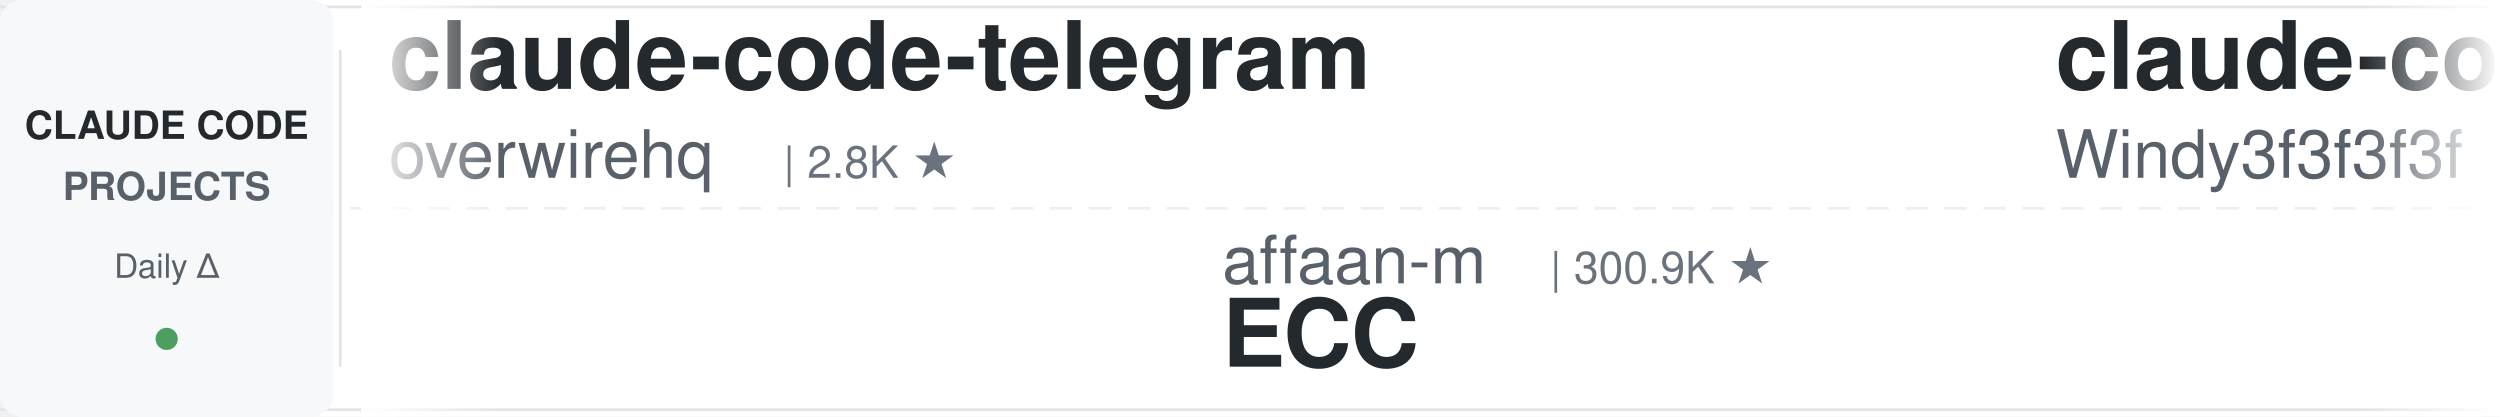
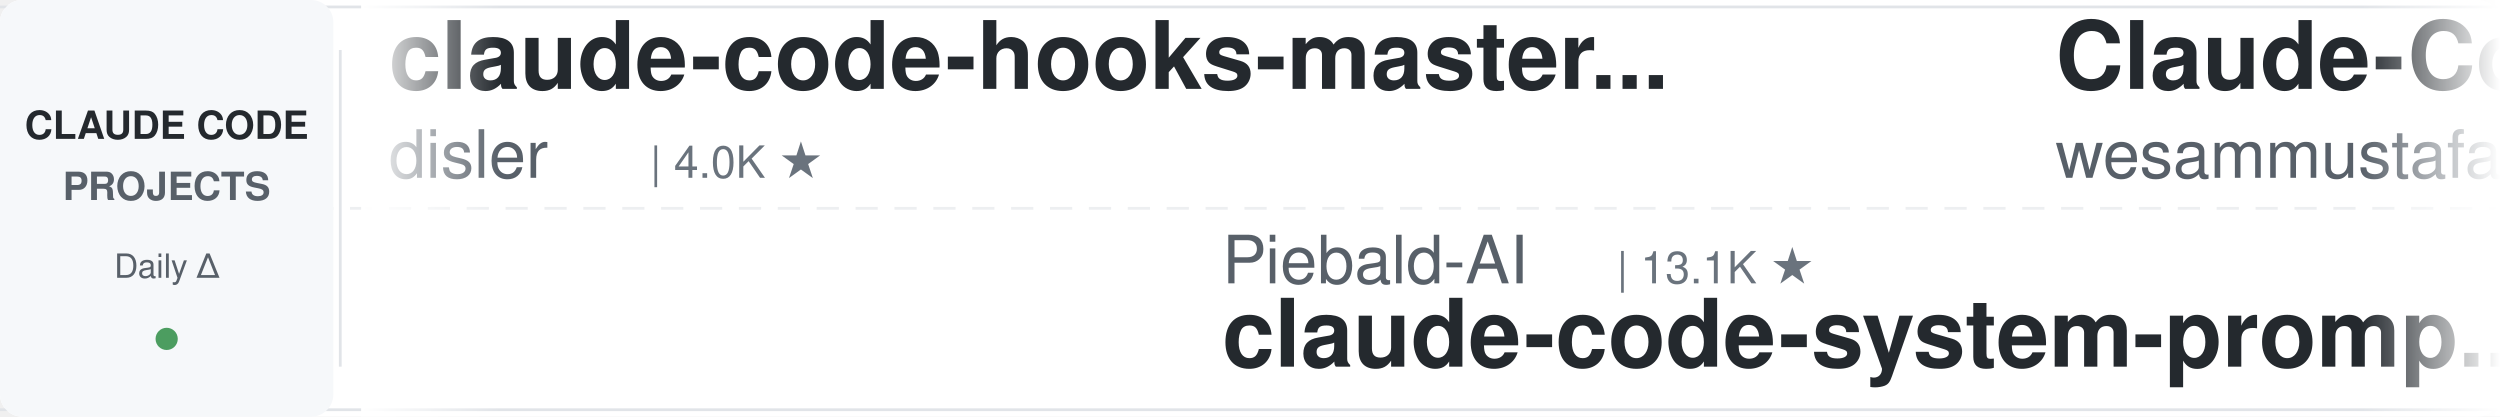
<svg xmlns="http://www.w3.org/2000/svg" width="900" height="150">
  <defs>
    <linearGradient id="leftFade" x1="0%" y1="0%" x2="100%" y2="0%">
      <stop offset="0%" style="stop-color:#ffffff;stop-opacity:1" />
      <stop offset="100%" style="stop-color:#ffffff;stop-opacity:0" />
    </linearGradient>
    <linearGradient id="rightFade" x1="0%" y1="0%" x2="100%" y2="0%">
      <stop offset="0%" style="stop-color:#ffffff;stop-opacity:0" />
      <stop offset="100%" style="stop-color:#ffffff;stop-opacity:1" />
    </linearGradient>
  </defs>
  <rect width="900" height="150" fill="#ffffff" rx="8" />
  <rect x="0" y="2" width="900" height="1" fill="#e1e4e8" />
  <rect x="0" y="147" width="900" height="1" fill="#e1e4e8" />
  <line x1="0" y1="75" x2="900" y2="75" stroke="#e1e4e8" stroke-width="1" stroke-dasharray="8 6" opacity="0.6" />
  <rect x="0" y="0" width="120" height="150" fill="#f6f8fa" rx="8" />
  <text x="60" y="50" font-family="-apple-system, BlinkMacSystemFont, 'Segoe UI', Helvetica, Arial, sans-serif" font-size="14" font-weight="600" fill="#24292e" text-anchor="middle">CLAUDE CODE</text>
  <text x="60" y="72" font-family="-apple-system, BlinkMacSystemFont, 'Segoe UI', Helvetica, Arial, sans-serif" font-size="14" font-weight="600" fill="#586069" text-anchor="middle">PROJECTS</text>
  <text x="60" y="100" font-family="-apple-system, BlinkMacSystemFont, 'Segoe UI', Helvetica, Arial, sans-serif" font-size="12" font-weight="500" fill="#586069" text-anchor="middle">Daily Δ</text>
  <circle cx="60" cy="122" r="4" fill="#22863a" opacity="0.8" />
  <rect x="122" y="18" width="1" height="114" fill="#e1e4e8" />
  <clipPath id="tickerClip">
    <rect x="130" y="0" width="770" height="150" />
  </clipPath>
  <g clip-path="url(#tickerClip)">
    <g id="tickerItems">
      <animateTransform attributeName="transform" attributeType="XML" type="translate" from="0 0" to="-3000 0" dur="54s" repeatCount="indefinite" />
      <g transform="translate(0, 0)">
-         <text x="140" y="32" font-family="-apple-system, BlinkMacSystemFont, 'Segoe UI', Helvetica, Arial, sans-serif" font-size="34" font-weight="600" fill="#24292e">claude-code-telegram</text>
-         <text x="140" y="64" font-family="-apple-system, BlinkMacSystemFont, 'Segoe UI', Helvetica, Arial, sans-serif" font-size="24" font-weight="400" fill="#586069">overwirehq</text>
-         <text x="282" y="64" font-family="-apple-system, BlinkMacSystemFont, 'Segoe UI', Helvetica, Arial, sans-serif" font-size="16" font-weight="500" fill="#6a737d">| 2.8K ★</text>
+         <text x="140" y="32" font-family="-apple-system, BlinkMacSystemFont, 'Segoe UI', Helvetica, Arial, sans-serif" font-size="34" font-weight="600" fill="#24292e">claude-code-hooks-master...</text>
+         <text x="140" y="64" font-family="-apple-system, BlinkMacSystemFont, 'Segoe UI', Helvetica, Arial, sans-serif" font-size="24" font-weight="400" fill="#586069">disler</text>
+         <text x="234" y="64" font-family="-apple-system, BlinkMacSystemFont, 'Segoe UI', Helvetica, Arial, sans-serif" font-size="16" font-weight="500" fill="#6a737d">| 4.0K ★</text>
      </g>
      <g transform="translate(300, 0)">
-         <text x="140" y="102" font-family="-apple-system, BlinkMacSystemFont, 'Segoe UI', Helvetica, Arial, sans-serif" font-size="24" font-weight="400" fill="#586069">affaan-m</text>
-         <text x="258" y="102" font-family="-apple-system, BlinkMacSystemFont, 'Segoe UI', Helvetica, Arial, sans-serif" font-size="16" font-weight="500" fill="#6a737d">| 300.9K ★</text>
-         <text x="140" y="132" font-family="-apple-system, BlinkMacSystemFont, 'Segoe UI', Helvetica, Arial, sans-serif" font-size="34" font-weight="600" fill="#24292e">ECC</text>
+         <text x="140" y="102" font-family="-apple-system, BlinkMacSystemFont, 'Segoe UI', Helvetica, Arial, sans-serif" font-size="24" font-weight="400" fill="#586069">Piebald-AI</text>
+         <text x="282" y="102" font-family="-apple-system, BlinkMacSystemFont, 'Segoe UI', Helvetica, Arial, sans-serif" font-size="16" font-weight="500" fill="#6a737d">| 13.1K ★</text>
+         <text x="140" y="132" font-family="-apple-system, BlinkMacSystemFont, 'Segoe UI', Helvetica, Arial, sans-serif" font-size="34" font-weight="600" fill="#24292e">claude-code-system-promp...</text>
      </g>
      <g transform="translate(600, 0)">
-         <text x="140" y="32" font-family="-apple-system, BlinkMacSystemFont, 'Segoe UI', Helvetica, Arial, sans-serif" font-size="34" font-weight="600" fill="#24292e">claude-code-from-scratch</text>
-         <text x="140" y="64" font-family="-apple-system, BlinkMacSystemFont, 'Segoe UI', Helvetica, Arial, sans-serif" font-size="24" font-weight="400" fill="#586069">Windy3f3f3f3f</text>
-         <text x="318" y="64" font-family="-apple-system, BlinkMacSystemFont, 'Segoe UI', Helvetica, Arial, sans-serif" font-size="16" font-weight="500" fill="#6a737d">| 2.8K ★</text>
+         <text x="140" y="32" font-family="-apple-system, BlinkMacSystemFont, 'Segoe UI', Helvetica, Arial, sans-serif" font-size="34" font-weight="600" fill="#24292e">Claude-Code-Quest</text>
+         <text x="140" y="64" font-family="-apple-system, BlinkMacSystemFont, 'Segoe UI', Helvetica, Arial, sans-serif" font-size="24" font-weight="400" fill="#586069">wesammustafa</text>
+         <text x="306" y="64" font-family="-apple-system, BlinkMacSystemFont, 'Segoe UI', Helvetica, Arial, sans-serif" font-size="16" font-weight="500" fill="#6a737d">| 3.7K ★</text>
      </g>
      <g transform="translate(900, 0)">
-         <text x="140" y="102" font-family="-apple-system, BlinkMacSystemFont, 'Segoe UI', Helvetica, Arial, sans-serif" font-size="24" font-weight="400" fill="#586069">Alishahryar1</text>
-         <text x="306" y="102" font-family="-apple-system, BlinkMacSystemFont, 'Segoe UI', Helvetica, Arial, sans-serif" font-size="16" font-weight="500" fill="#6a737d">| 68.2K ★</text>
-         <text x="140" y="132" font-family="-apple-system, BlinkMacSystemFont, 'Segoe UI', Helvetica, Arial, sans-serif" font-size="34" font-weight="600" fill="#24292e">free-claude-code</text>
+         <text x="140" y="102" font-family="-apple-system, BlinkMacSystemFont, 'Segoe UI', Helvetica, Arial, sans-serif" font-size="24" font-weight="400" fill="#586069">WorldFlowAI</text>
+         <text x="294" y="102" font-family="-apple-system, BlinkMacSystemFont, 'Segoe UI', Helvetica, Arial, sans-serif" font-size="16" font-weight="500" fill="#6a737d">| 6.2K ★</text>
+         <text x="140" y="132" font-family="-apple-system, BlinkMacSystemFont, 'Segoe UI', Helvetica, Arial, sans-serif" font-size="34" font-weight="600" fill="#24292e">everything-claude-code</text>
      </g>
      <g transform="translate(1200, 0)">
-         <text x="140" y="32" font-family="-apple-system, BlinkMacSystemFont, 'Segoe UI', Helvetica, Arial, sans-serif" font-size="34" font-weight="600" fill="#24292e">claude-code-infrastructu...</text>
-         <text x="140" y="64" font-family="-apple-system, BlinkMacSystemFont, 'Segoe UI', Helvetica, Arial, sans-serif" font-size="24" font-weight="400" fill="#586069">diet103</text>
-         <text x="246" y="64" font-family="-apple-system, BlinkMacSystemFont, 'Segoe UI', Helvetica, Arial, sans-serif" font-size="16" font-weight="500" fill="#6a737d">| 10.1K ★</text>
+         <text x="140" y="32" font-family="-apple-system, BlinkMacSystemFont, 'Segoe UI', Helvetica, Arial, sans-serif" font-size="34" font-weight="600" fill="#24292e">claude-code-hub</text>
+         <text x="140" y="64" font-family="-apple-system, BlinkMacSystemFont, 'Segoe UI', Helvetica, Arial, sans-serif" font-size="24" font-weight="400" fill="#586069">ding113</text>
+         <text x="246" y="64" font-family="-apple-system, BlinkMacSystemFont, 'Segoe UI', Helvetica, Arial, sans-serif" font-size="16" font-weight="500" fill="#6a737d">| 3.4K ★</text>
      </g>
      <g transform="translate(1500, 0)">
-         <text x="140" y="102" font-family="-apple-system, BlinkMacSystemFont, 'Segoe UI', Helvetica, Arial, sans-serif" font-size="24" font-weight="400" fill="#586069">OneRedOak</text>
-         <text x="270" y="102" font-family="-apple-system, BlinkMacSystemFont, 'Segoe UI', Helvetica, Arial, sans-serif" font-size="16" font-weight="500" fill="#6a737d">| 3.9K ★</text>
-         <text x="140" y="132" font-family="-apple-system, BlinkMacSystemFont, 'Segoe UI', Helvetica, Arial, sans-serif" font-size="34" font-weight="600" fill="#24292e">claude-code-workflows</text>
+         <text x="140" y="102" font-family="-apple-system, BlinkMacSystemFont, 'Segoe UI', Helvetica, Arial, sans-serif" font-size="24" font-weight="400" fill="#586069">anthropics</text>
+         <text x="282" y="102" font-family="-apple-system, BlinkMacSystemFont, 'Segoe UI', Helvetica, Arial, sans-serif" font-size="16" font-weight="500" fill="#6a737d">| 9.9K ★</text>
+         <text x="140" y="132" font-family="-apple-system, BlinkMacSystemFont, 'Segoe UI', Helvetica, Arial, sans-serif" font-size="34" font-weight="600" fill="#24292e">claude-code-action</text>
      </g>
      <g transform="translate(1800, 0)">
-         <text x="140" y="32" font-family="-apple-system, BlinkMacSystemFont, 'Segoe UI', Helvetica, Arial, sans-serif" font-size="34" font-weight="600" fill="#24292e">claude-code-system-promp...</text>
-         <text x="140" y="64" font-family="-apple-system, BlinkMacSystemFont, 'Segoe UI', Helvetica, Arial, sans-serif" font-size="24" font-weight="400" fill="#586069">Piebald-AI</text>
-         <text x="282" y="64" font-family="-apple-system, BlinkMacSystemFont, 'Segoe UI', Helvetica, Arial, sans-serif" font-size="16" font-weight="500" fill="#6a737d">| 13.1K ★</text>
+         <text x="140" y="32" font-family="-apple-system, BlinkMacSystemFont, 'Segoe UI', Helvetica, Arial, sans-serif" font-size="34" font-weight="600" fill="#24292e">claude-code-book</text>
+         <text x="140" y="64" font-family="-apple-system, BlinkMacSystemFont, 'Segoe UI', Helvetica, Arial, sans-serif" font-size="24" font-weight="400" fill="#586069">lintsinghua</text>
+         <text x="294" y="64" font-family="-apple-system, BlinkMacSystemFont, 'Segoe UI', Helvetica, Arial, sans-serif" font-size="16" font-weight="500" fill="#6a737d">| 4.4K ★</text>
      </g>
      <g transform="translate(2100, 0)">
-         <text x="140" y="102" font-family="-apple-system, BlinkMacSystemFont, 'Segoe UI', Helvetica, Arial, sans-serif" font-size="24" font-weight="400" fill="#586069">Chachamaru127</text>
-         <text x="318" y="102" font-family="-apple-system, BlinkMacSystemFont, 'Segoe UI', Helvetica, Arial, sans-serif" font-size="16" font-weight="500" fill="#6a737d">| 3.2K ★</text>
-         <text x="140" y="132" font-family="-apple-system, BlinkMacSystemFont, 'Segoe UI', Helvetica, Arial, sans-serif" font-size="34" font-weight="600" fill="#24292e">claude-code-harness</text>
+         <text x="140" y="102" font-family="-apple-system, BlinkMacSystemFont, 'Segoe UI', Helvetica, Arial, sans-serif" font-size="24" font-weight="400" fill="#586069">alejandrobalderas</text>
+         <text x="366" y="102" font-family="-apple-system, BlinkMacSystemFont, 'Segoe UI', Helvetica, Arial, sans-serif" font-size="16" font-weight="500" fill="#6a737d">| 3.0K ★</text>
+         <text x="140" y="132" font-family="-apple-system, BlinkMacSystemFont, 'Segoe UI', Helvetica, Arial, sans-serif" font-size="34" font-weight="600" fill="#24292e">claude-code-from-source</text>
      </g>
      <g transform="translate(2400, 0)">
-         <text x="140" y="32" font-family="-apple-system, BlinkMacSystemFont, 'Segoe UI', Helvetica, Arial, sans-serif" font-size="34" font-weight="600" fill="#24292e">claude-code-spec-workflo...</text>
-         <text x="140" y="64" font-family="-apple-system, BlinkMacSystemFont, 'Segoe UI', Helvetica, Arial, sans-serif" font-size="24" font-weight="400" fill="#586069">Pimzino</text>
-         <text x="246" y="64" font-family="-apple-system, BlinkMacSystemFont, 'Segoe UI', Helvetica, Arial, sans-serif" font-size="16" font-weight="500" fill="#6a737d">| 3.9K ★</text>
+         <text x="140" y="32" font-family="-apple-system, BlinkMacSystemFont, 'Segoe UI', Helvetica, Arial, sans-serif" font-size="34" font-weight="600" fill="#24292e">claude-code-source</text>
+         <text x="140" y="64" font-family="-apple-system, BlinkMacSystemFont, 'Segoe UI', Helvetica, Arial, sans-serif" font-size="24" font-weight="400" fill="#586069">AprilNEA</text>
+         <text x="258" y="64" font-family="-apple-system, BlinkMacSystemFont, 'Segoe UI', Helvetica, Arial, sans-serif" font-size="16" font-weight="500" fill="#6a737d">| 392 ★</text>
      </g>
      <g transform="translate(2700, 0)">
-         <text x="140" y="102" font-family="-apple-system, BlinkMacSystemFont, 'Segoe UI', Helvetica, Arial, sans-serif" font-size="24" font-weight="400" fill="#586069">zebbern</text>
-         <text x="246" y="102" font-family="-apple-system, BlinkMacSystemFont, 'Segoe UI', Helvetica, Arial, sans-serif" font-size="16" font-weight="500" fill="#6a737d">| 4.7K ★</text>
-         <text x="140" y="132" font-family="-apple-system, BlinkMacSystemFont, 'Segoe UI', Helvetica, Arial, sans-serif" font-size="34" font-weight="600" fill="#24292e">claude-code-guide</text>
+         <text x="140" y="102" font-family="-apple-system, BlinkMacSystemFont, 'Segoe UI', Helvetica, Arial, sans-serif" font-size="24" font-weight="400" fill="#586069">VILA-Lab</text>
+         <text x="258" y="102" font-family="-apple-system, BlinkMacSystemFont, 'Segoe UI', Helvetica, Arial, sans-serif" font-size="16" font-weight="500" fill="#6a737d">| 2.2K ★</text>
+         <text x="140" y="132" font-family="-apple-system, BlinkMacSystemFont, 'Segoe UI', Helvetica, Arial, sans-serif" font-size="34" font-weight="600" fill="#24292e">Dive-into-Claude-Code</text>
      </g>
      <g transform="translate(3000, 0)">
-         <text x="140" y="32" font-family="-apple-system, BlinkMacSystemFont, 'Segoe UI', Helvetica, Arial, sans-serif" font-size="34" font-weight="600" fill="#24292e">claude-code-telegram</text>
-         <text x="140" y="64" font-family="-apple-system, BlinkMacSystemFont, 'Segoe UI', Helvetica, Arial, sans-serif" font-size="24" font-weight="400" fill="#586069">overwirehq</text>
-         <text x="282" y="64" font-family="-apple-system, BlinkMacSystemFont, 'Segoe UI', Helvetica, Arial, sans-serif" font-size="16" font-weight="500" fill="#6a737d">| 2.8K ★</text>
+         <text x="140" y="32" font-family="-apple-system, BlinkMacSystemFont, 'Segoe UI', Helvetica, Arial, sans-serif" font-size="34" font-weight="600" fill="#24292e">claude-code-hooks-master...</text>
+         <text x="140" y="64" font-family="-apple-system, BlinkMacSystemFont, 'Segoe UI', Helvetica, Arial, sans-serif" font-size="24" font-weight="400" fill="#586069">disler</text>
+         <text x="234" y="64" font-family="-apple-system, BlinkMacSystemFont, 'Segoe UI', Helvetica, Arial, sans-serif" font-size="16" font-weight="500" fill="#6a737d">| 4.0K ★</text>
      </g>
      <g transform="translate(3300, 0)">
-         <text x="140" y="102" font-family="-apple-system, BlinkMacSystemFont, 'Segoe UI', Helvetica, Arial, sans-serif" font-size="24" font-weight="400" fill="#586069">affaan-m</text>
-         <text x="258" y="102" font-family="-apple-system, BlinkMacSystemFont, 'Segoe UI', Helvetica, Arial, sans-serif" font-size="16" font-weight="500" fill="#6a737d">| 300.9K ★</text>
-         <text x="140" y="132" font-family="-apple-system, BlinkMacSystemFont, 'Segoe UI', Helvetica, Arial, sans-serif" font-size="34" font-weight="600" fill="#24292e">ECC</text>
+         <text x="140" y="102" font-family="-apple-system, BlinkMacSystemFont, 'Segoe UI', Helvetica, Arial, sans-serif" font-size="24" font-weight="400" fill="#586069">Piebald-AI</text>
+         <text x="282" y="102" font-family="-apple-system, BlinkMacSystemFont, 'Segoe UI', Helvetica, Arial, sans-serif" font-size="16" font-weight="500" fill="#6a737d">| 13.1K ★</text>
+         <text x="140" y="132" font-family="-apple-system, BlinkMacSystemFont, 'Segoe UI', Helvetica, Arial, sans-serif" font-size="34" font-weight="600" fill="#24292e">claude-code-system-promp...</text>
      </g>
      <g transform="translate(3600, 0)">
-         <text x="140" y="32" font-family="-apple-system, BlinkMacSystemFont, 'Segoe UI', Helvetica, Arial, sans-serif" font-size="34" font-weight="600" fill="#24292e">claude-code-from-scratch</text>
-         <text x="140" y="64" font-family="-apple-system, BlinkMacSystemFont, 'Segoe UI', Helvetica, Arial, sans-serif" font-size="24" font-weight="400" fill="#586069">Windy3f3f3f3f</text>
-         <text x="318" y="64" font-family="-apple-system, BlinkMacSystemFont, 'Segoe UI', Helvetica, Arial, sans-serif" font-size="16" font-weight="500" fill="#6a737d">| 2.8K ★</text>
+         <text x="140" y="32" font-family="-apple-system, BlinkMacSystemFont, 'Segoe UI', Helvetica, Arial, sans-serif" font-size="34" font-weight="600" fill="#24292e">Claude-Code-Quest</text>
+         <text x="140" y="64" font-family="-apple-system, BlinkMacSystemFont, 'Segoe UI', Helvetica, Arial, sans-serif" font-size="24" font-weight="400" fill="#586069">wesammustafa</text>
+         <text x="306" y="64" font-family="-apple-system, BlinkMacSystemFont, 'Segoe UI', Helvetica, Arial, sans-serif" font-size="16" font-weight="500" fill="#6a737d">| 3.7K ★</text>
      </g>
      <g transform="translate(3900, 0)">
-         <text x="140" y="102" font-family="-apple-system, BlinkMacSystemFont, 'Segoe UI', Helvetica, Arial, sans-serif" font-size="24" font-weight="400" fill="#586069">Alishahryar1</text>
-         <text x="306" y="102" font-family="-apple-system, BlinkMacSystemFont, 'Segoe UI', Helvetica, Arial, sans-serif" font-size="16" font-weight="500" fill="#6a737d">| 68.2K ★</text>
-         <text x="140" y="132" font-family="-apple-system, BlinkMacSystemFont, 'Segoe UI', Helvetica, Arial, sans-serif" font-size="34" font-weight="600" fill="#24292e">free-claude-code</text>
+         <text x="140" y="102" font-family="-apple-system, BlinkMacSystemFont, 'Segoe UI', Helvetica, Arial, sans-serif" font-size="24" font-weight="400" fill="#586069">WorldFlowAI</text>
+         <text x="294" y="102" font-family="-apple-system, BlinkMacSystemFont, 'Segoe UI', Helvetica, Arial, sans-serif" font-size="16" font-weight="500" fill="#6a737d">| 6.2K ★</text>
+         <text x="140" y="132" font-family="-apple-system, BlinkMacSystemFont, 'Segoe UI', Helvetica, Arial, sans-serif" font-size="34" font-weight="600" fill="#24292e">everything-claude-code</text>
      </g>
    </g>
  </g>
  <rect x="130" y="0" width="50" height="150" fill="url(#leftFade)" />
  <rect x="850" y="0" width="50" height="150" fill="url(#rightFade)" />
</svg>
